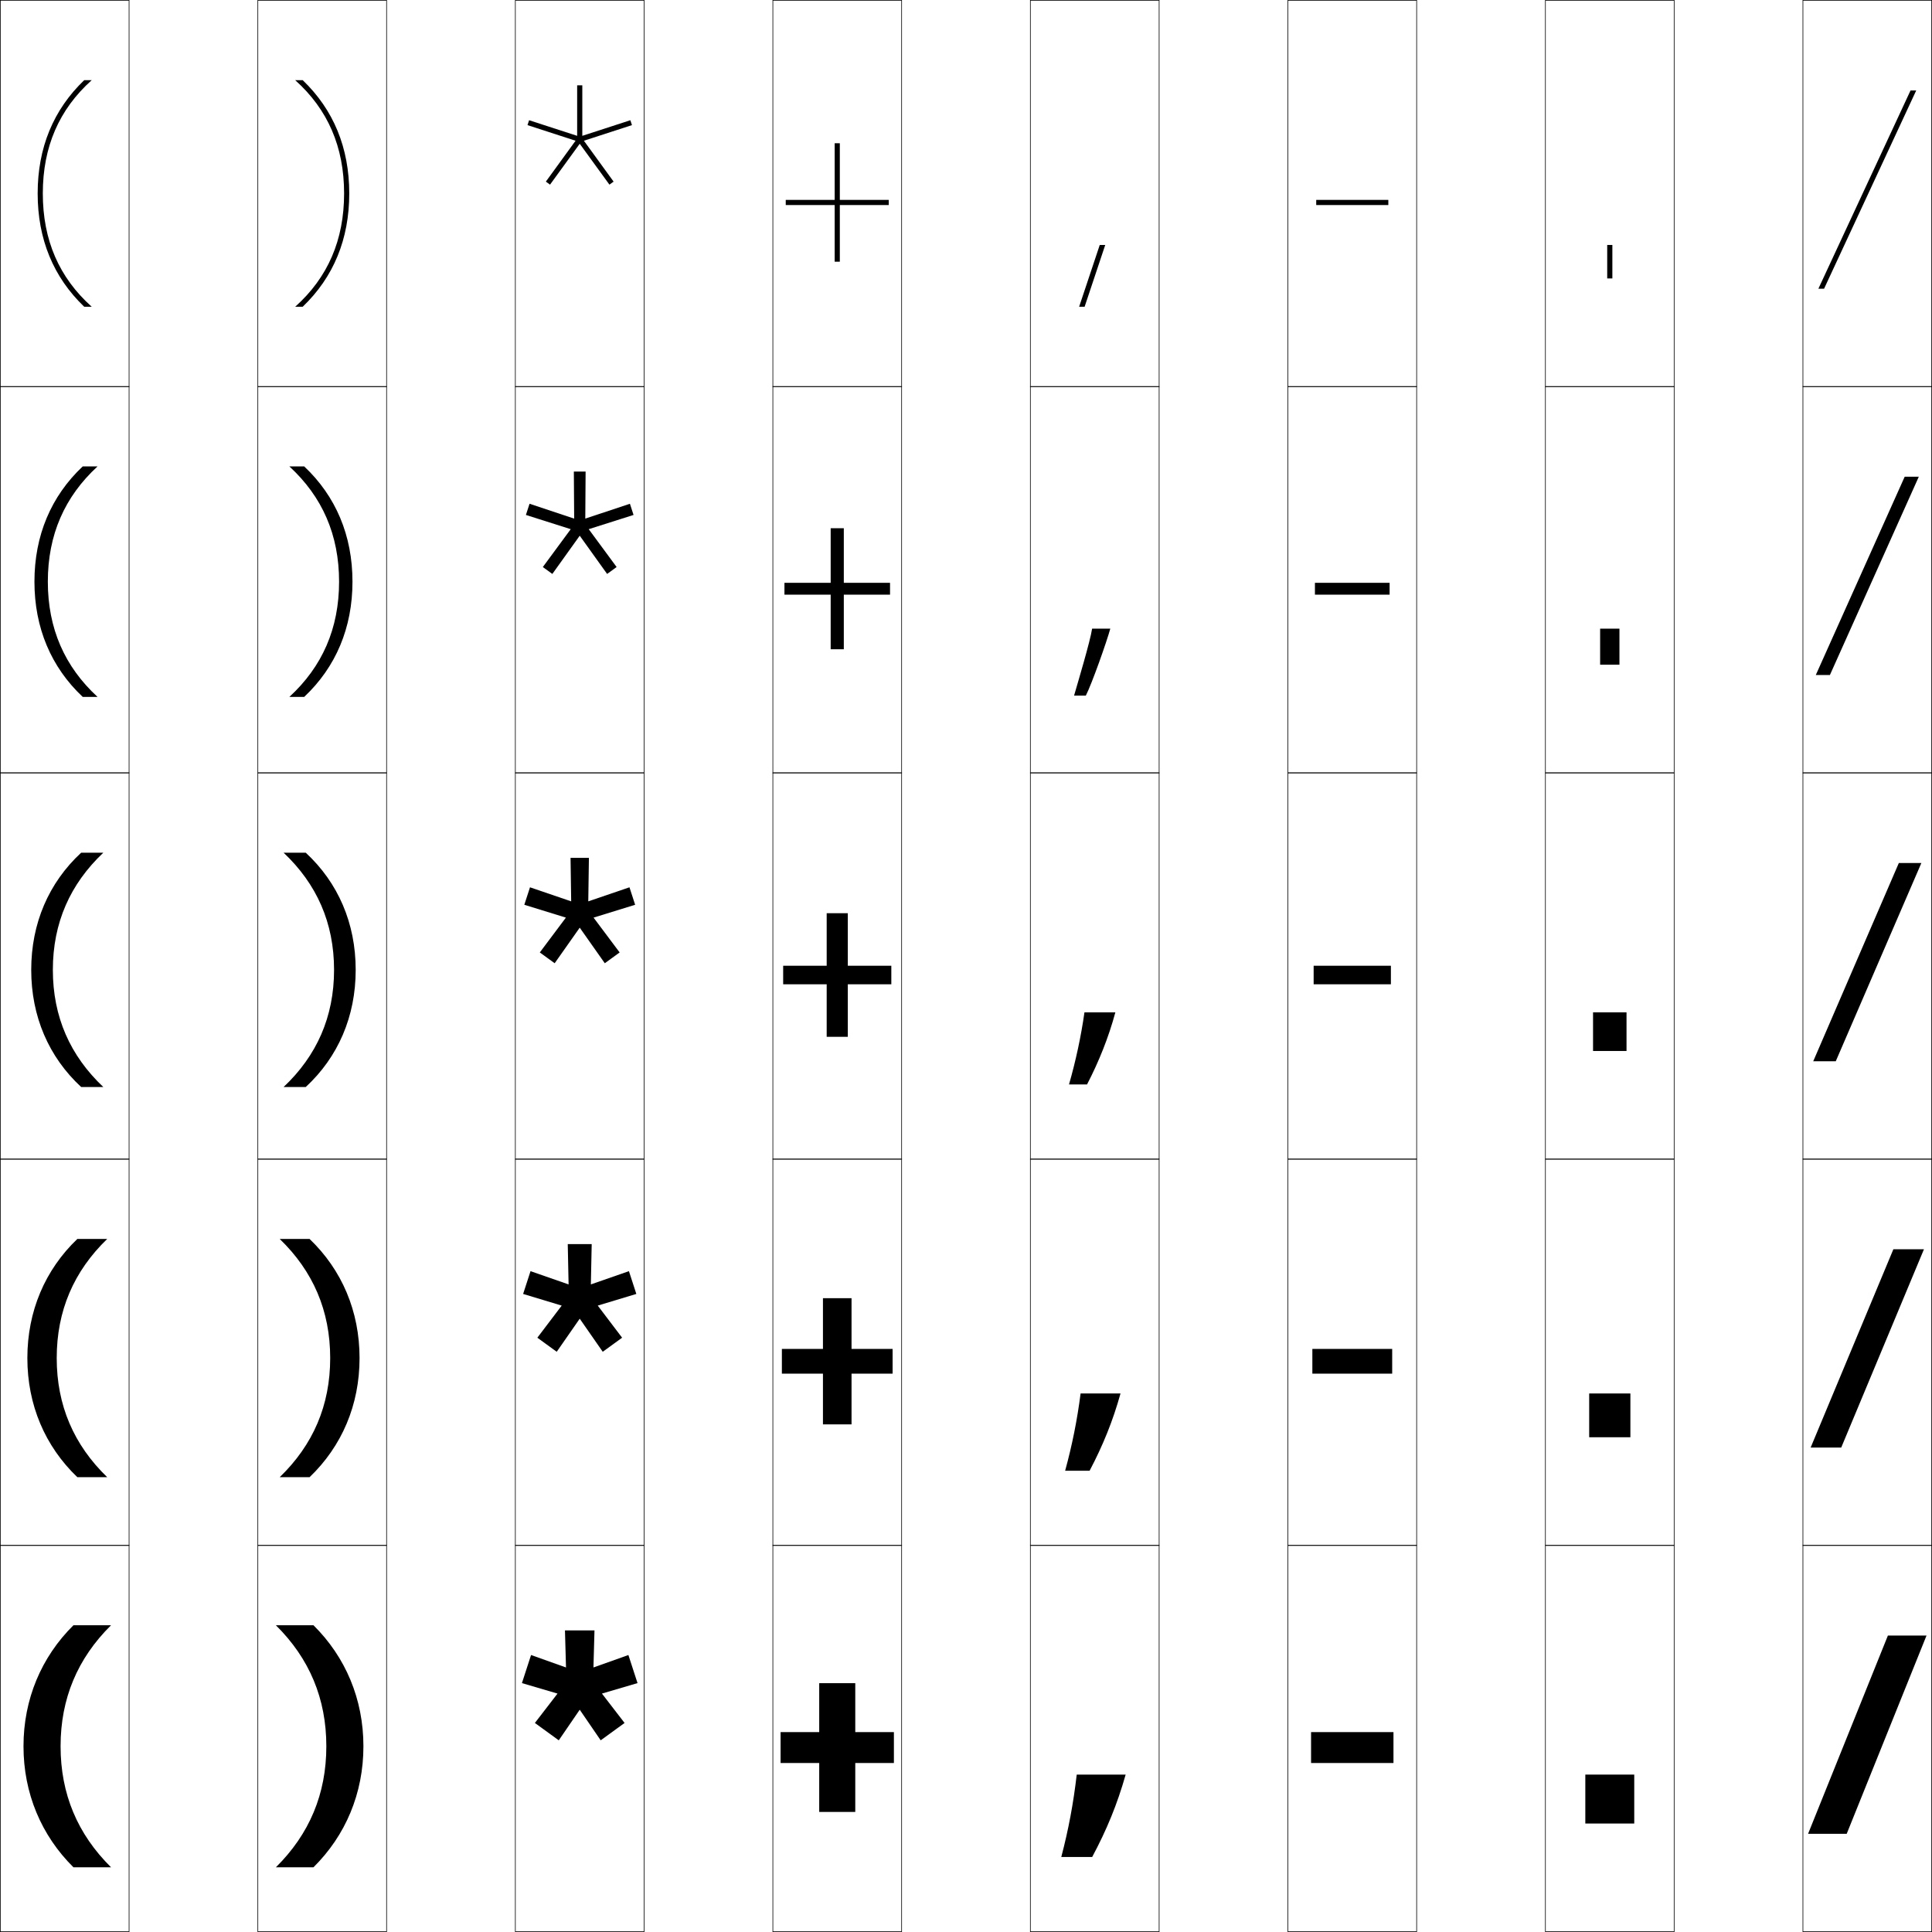
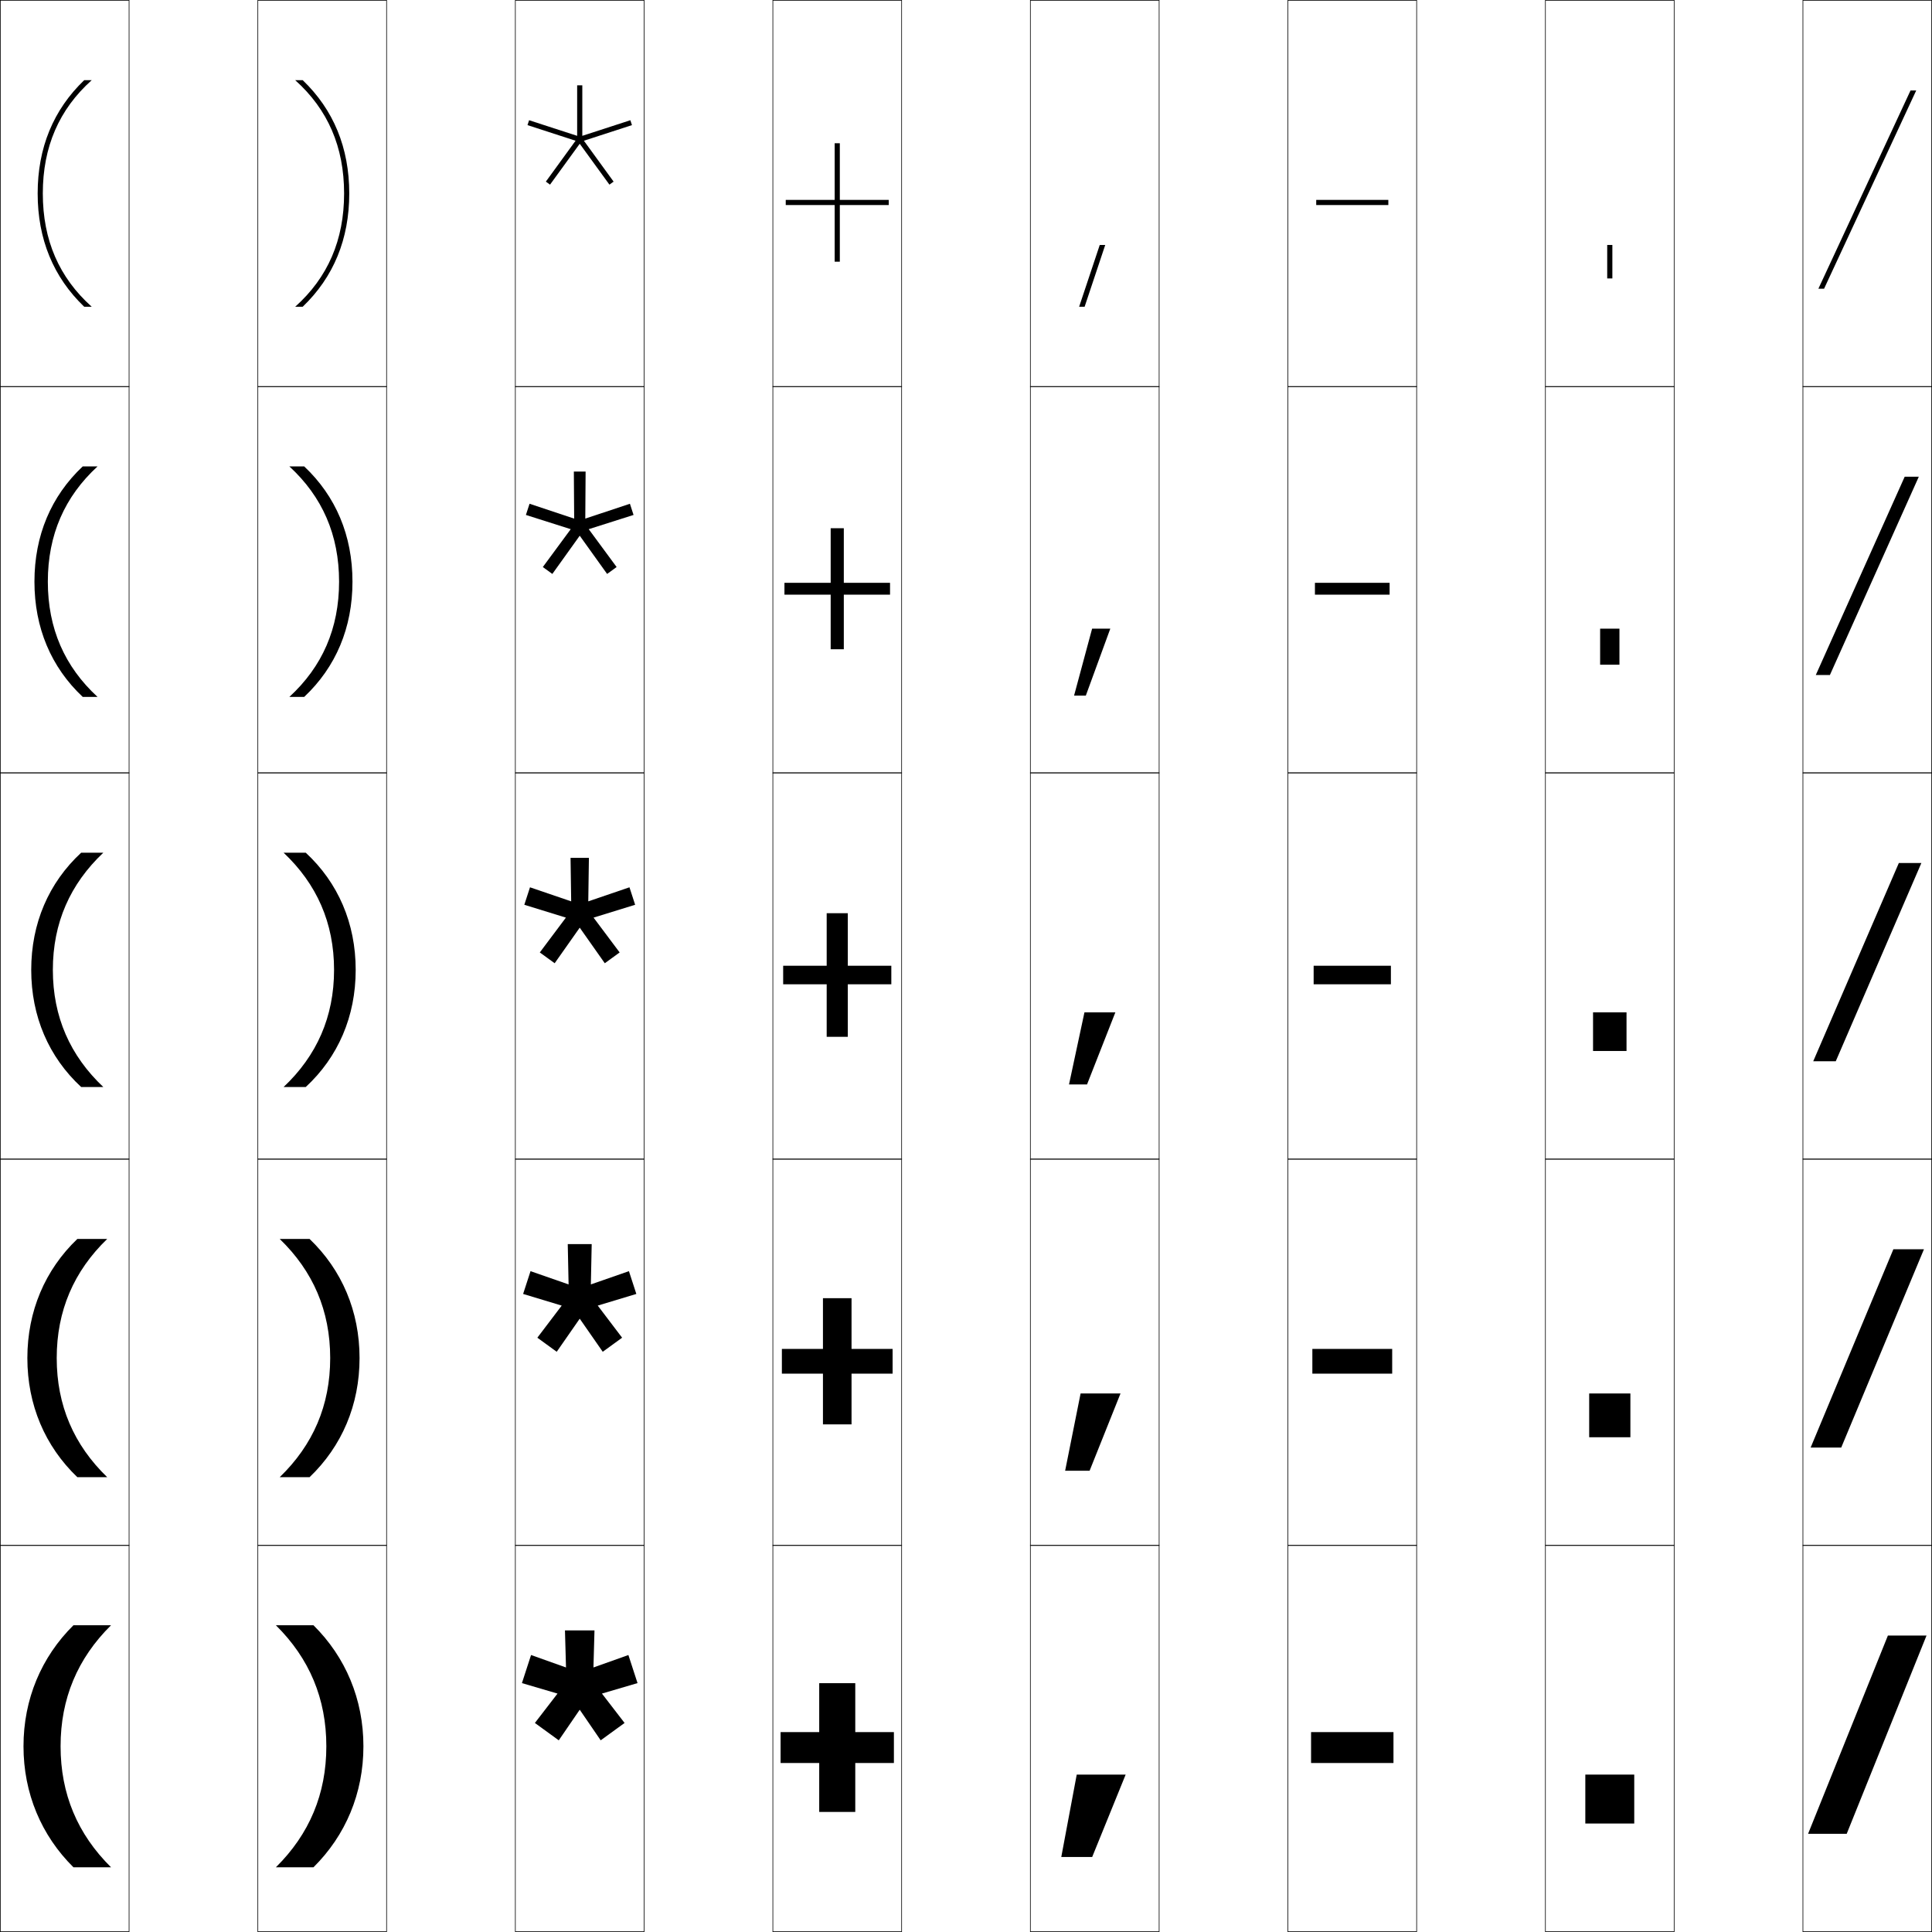
<svg xmlns="http://www.w3.org/2000/svg" width="750.25" height="750.25" viewBox="0 0 750.25 750.25" overflow="visible" enable-background="new 0 0 750.25 750.25" xml:space="preserve">
  <g id="レイヤー1">
    <g>
      <rect x="0.125" y="0.125" fill="none" stroke="#000000" stroke-width="0.25" width="50" height="150" />
      <rect x="100.125" y="0.125" fill="none" stroke="#000000" stroke-width="0.25" width="50" height="150" />
      <rect x="200.125" y="0.125" fill="none" stroke="#000000" stroke-width="0.25" width="50" height="150" />
      <rect x="300.125" y="0.125" fill="none" stroke="#000000" stroke-width="0.25" width="50" height="150" />
      <rect x="400.125" y="0.125" fill="none" stroke="#000000" stroke-width="0.25" width="50" height="150" />
      <rect x="500.125" y="0.125" fill="none" stroke="#000000" stroke-width="0.25" width="50" height="150" />
      <rect x="600.125" y="0.125" fill="none" stroke="#000000" stroke-width="0.25" width="50" height="150" />
      <rect x="0.125" y="150.125" fill="none" stroke="#000000" stroke-width="0.25" width="50" height="150" />
      <rect x="100.125" y="150.125" fill="none" stroke="#000000" stroke-width="0.25" width="50" height="150" />
      <rect x="200.125" y="150.125" fill="none" stroke="#000000" stroke-width="0.25" width="50" height="150" />
      <rect x="300.125" y="150.125" fill="none" stroke="#000000" stroke-width="0.25" width="50" height="150" />
      <rect x="400.125" y="150.125" fill="none" stroke="#000000" stroke-width="0.25" width="50" height="150" />
      <rect x="500.125" y="150.125" fill="none" stroke="#000000" stroke-width="0.25" width="50" height="150" />
      <rect x="600.125" y="150.125" fill="none" stroke="#000000" stroke-width="0.25" width="50" height="150" />
      <rect x="0.125" y="300.125" fill="none" stroke="#000000" stroke-width="0.25" width="50" height="150" />
      <rect x="100.125" y="300.125" fill="none" stroke="#000000" stroke-width="0.25" width="50" height="150" />
      <rect x="200.125" y="300.125" fill="none" stroke="#000000" stroke-width="0.25" width="50" height="150" />
      <rect x="300.125" y="300.125" fill="none" stroke="#000000" stroke-width="0.25" width="50" height="150" />
      <rect x="400.125" y="300.125" fill="none" stroke="#000000" stroke-width="0.25" width="50" height="150" />
      <rect x="500.125" y="300.125" fill="none" stroke="#000000" stroke-width="0.25" width="50" height="150" />
      <rect x="600.125" y="300.125" fill="none" stroke="#000000" stroke-width="0.25" width="50" height="150" />
      <rect x="0.125" y="450.125" fill="none" stroke="#000000" stroke-width="0.25" width="50" height="150" />
      <rect x="100.125" y="450.125" fill="none" stroke="#000000" stroke-width="0.25" width="50" height="150" />
      <rect x="200.125" y="450.125" fill="none" stroke="#000000" stroke-width="0.25" width="50" height="150" />
      <rect x="300.125" y="450.125" fill="none" stroke="#000000" stroke-width="0.25" width="50" height="150" />
      <rect x="400.125" y="450.125" fill="none" stroke="#000000" stroke-width="0.25" width="50" height="150" />
      <rect x="500.125" y="450.125" fill="none" stroke="#000000" stroke-width="0.25" width="50" height="150" />
      <rect x="600.125" y="450.125" fill="none" stroke="#000000" stroke-width="0.25" width="50" height="150" />
      <rect x="0.125" y="600.125" fill="none" stroke="#000000" stroke-width="0.25" width="50" height="150" />
      <rect x="100.125" y="600.125" fill="none" stroke="#000000" stroke-width="0.25" width="50" height="150" />
      <rect x="200.125" y="600.125" fill="none" stroke="#000000" stroke-width="0.25" width="50" height="150" />
      <rect x="300.125" y="600.125" fill="none" stroke="#000000" stroke-width="0.25" width="50" height="150" />
      <rect x="400.125" y="600.125" fill="none" stroke="#000000" stroke-width="0.25" width="50" height="150" />
      <rect x="500.125" y="600.125" fill="none" stroke="#000000" stroke-width="0.25" width="50" height="150" />
      <rect x="600.125" y="600.125" fill="none" stroke="#000000" stroke-width="0.25" width="50" height="150" />
      <rect x="700.125" y="0.125" fill="none" stroke="#000000" stroke-width="0.25" width="50" height="150" />
      <rect x="700.125" y="150.125" fill="none" stroke="#000000" stroke-width="0.25" width="50" height="150" />
      <rect x="700.125" y="300.125" fill="none" stroke="#000000" stroke-width="0.25" width="50" height="150" />
      <rect x="700.125" y="450.125" fill="none" stroke="#000000" stroke-width="0.25" width="50" height="150" />
      <rect x="700.125" y="600.125" fill="none" stroke="#000000" stroke-width="0.25" width="50" height="150" />
    </g>
    <g>
      <rect x="624.125" y="95.125" width="2" height="13" />
      <rect x="621.375" y="244.125" width="7.5" height="14" />
      <rect x="618.625" y="393.125" width="13" height="15" />
      <rect x="617.125" y="541.125" width="16" height="17" />
      <rect x="615.625" y="689.125" width="19" height="19" />
    </g>
    <g>
      <polygon points="748.125,635.125 717.125,712.125 702.125,712.125 733.125,635.125 " />
      <polygon points="747.125,485.125 715,562.125 703.125,562.125 735.25,485.125 " />
      <polygon points="746.125,335.125 712.875,412.125 704.125,412.125 737.375,335.125 " />
      <polygon points="739.645,185.125 745.125,185.125 710.605,262.125 705.125,262.125 " />
      <polygon points="744.125,35.125 708.335,112.125 706.125,112.125 741.915,35.125 " />
    </g>
    <g>
      <polygon points="332.125,653.625 318.125,653.625 318.125,672.625 303.125,672.625 303.125,684.625 318.125,684.625       318.125,703.625 332.125,703.625 332.125,684.625 347.125,684.625 347.125,672.625 332.125,672.625 " />
      <polygon points="330.675,504.125 319.575,504.125 319.575,523.825 303.625,523.825 303.625,533.425       319.575,533.425 319.575,553.125 330.675,553.125 330.675,533.425 346.625,533.425       346.625,523.825 330.675,523.825 " />
      <polygon points="329.225,354.625 321.025,354.625 321.025,375.025 304.125,375.025 304.125,382.225       321.025,382.225 321.025,402.625 329.225,402.625 329.225,382.225 346.125,382.225       346.125,375.025 329.225,375.025 " />
      <polygon points="304.625,226.325 304.625,230.925 322.575,230.925 322.575,252.125 327.675,252.125       327.675,230.925 345.625,230.925 345.625,226.325 327.675,226.325 327.675,205.125       322.575,205.125 322.575,226.325 " />
      <polygon points="326.125,55.625 324.125,55.625 324.125,77.625 305.125,77.625 305.125,79.625 324.125,79.625 324.125,101.625       326.125,101.625 326.125,79.625 345.125,79.625 345.125,77.625 326.125,77.625 " />
    </g>
    <g>
      <rect x="509.125" y="672.625" width="32" height="12" />
      <rect x="509.625" y="523.825" width="31" height="9.6" />
      <rect x="510.125" y="375.025" width="30" height="7.2" />
      <rect x="510.625" y="226.325" width="29" height="4.6" />
      <rect x="511.125" y="77.625" width="28" height="2" />
    </g>
    <g>
      <polygon points="219.391,633.125 219.795,647.523 206.224,642.691 202.68,653.598       216.5,657.664 207.711,669.076 216.986,675.816 225.125,663.93 233.264,675.816       242.54,669.076 233.75,657.662 247.568,653.596 244.025,642.691 230.455,647.523       230.857,633.125 " />
      <g>
        <polygon points="220.475,483.125 220.8,498.773 206.018,493.629 203.144,502.474        218.127,507 208.667,519.469 216.189,524.936 225.125,512.084 234.061,524.936        241.584,519.469 232.123,506.998 247.106,502.473 244.232,493.628 229.449,498.773        229.774,483.125 " />
      </g>
      <g>
        <polygon points="221.559,333.125 221.806,350.022 205.812,344.565 203.607,351.35        219.755,356.336 209.622,369.861 215.393,374.054 225.125,360.238 234.857,374.054        240.629,369.861 230.496,356.335 246.644,351.349 244.439,344.564 228.443,350.022        228.691,333.125 " />
      </g>
      <g>
        <polygon points="222.842,183.125 222.965,201.385 205.636,195.625 204.226,199.968        221.631,205.493 210.797,220.194 214.491,222.878 225.125,208.032 235.759,222.878        239.453,220.194 228.62,205.493 246.025,199.968 244.614,195.625 227.284,201.385        227.408,183.125 " />
      </g>
      <g>
        <polygon points="245.406,48.587 244.789,46.685 226.125,52.748 226.125,33.125 224.125,33.125        224.125,52.748 205.461,46.685 204.844,48.587 223.507,54.65 211.973,70.526        213.59,71.702 225.125,55.826 236.66,71.702 238.277,70.526 226.743,54.65 " />
      </g>
    </g>
    <g>
      <path d="M9.125,678.125c0,18.25,6.897,34.618,19.4,47H43.125      c-13.046-12.902-19.6-28.518-19.6-47s6.554-34.098,19.6-47H28.525      C16.022,643.507,9.125,659.875,9.125,678.125z" />
      <path d="M10.625,527.375c0,18.162,6.848,34.227,19.4,46.25H41.625      c-12.951-12.52-19.6-27.865-19.6-46.25s6.648-33.73,19.6-46.25H30.025      C17.473,493.148,10.625,509.213,10.625,527.375z" />
      <path d="M12.125,376.625c0,18.074,6.799,33.835,19.4,45.5H40.125      c-12.856-12.137-19.6-27.214-19.6-45.5s6.743-33.363,19.6-45.5h-8.6      C18.924,342.79,12.125,358.551,12.125,376.625z" />
      <path d="M37.875,181.125h-5.757C19.821,192.702,13.375,207.976,13.375,225.875      s6.446,33.173,18.743,44.75H37.875c-12.771-11.75-19.3-26.562-19.3-44.75      S25.104,192.875,37.875,181.125z" />
      <path d="M14.625,75.125c0,17.725,6.093,32.51,18.085,44H35.625c-12.685-11.362-19-25.911-19-44      s6.315-32.638,19-44h-2.915C20.718,42.615,14.625,57.4,14.625,75.125z" />
    </g>
    <g>
      <path d="M121.725,631.125H107.125c13.046,12.902,19.6,28.518,19.6,47      s-6.554,34.098-19.6,47h14.6c12.503-12.382,19.4-28.75,19.4-47      S134.228,643.507,121.725,631.125z" />
      <path d="M139.625,527.375c0,18.162-6.848,34.227-19.4,46.25H108.625      c12.951-12.52,19.6-27.865,19.6-46.25s-6.648-33.73-19.6-46.25h11.6      C132.777,493.148,139.625,509.213,139.625,527.375z" />
      <path d="M118.725,331.125H110.125c12.856,12.137,19.6,27.214,19.6,45.5      s-6.743,33.363-19.6,45.5h8.6c12.602-11.665,19.4-27.426,19.4-45.5      S131.326,342.79,118.725,331.125z" />
      <path d="M112.375,181.125h5.757c12.297,11.577,18.743,26.851,18.743,44.75      s-6.446,33.173-18.743,44.75H112.375c12.771-11.75,19.3-26.562,19.3-44.75      S125.146,192.875,112.375,181.125z" />
      <path d="M135.625,75.125c0,17.725-6.093,32.51-18.085,44H114.625c12.685-11.362,19-25.911,19-44      s-6.315-32.638-19-44h2.915C129.532,42.615,135.625,57.4,135.625,75.125z" />
    </g>
    <g>
+       <polygon points="418.125,689.125 412.125,721.125 424.125,721.125 437.125,689.125 " />
+       <polygon points="419.625,541.125 413.625,571.125 423.125,571.125 435.125,541.125 " />
+       <polygon points="421.125,393.125 415.125,421.125 422.125,421.125 433.125,393.125 " />
+       <polygon points="424.096,244.125 417.091,270.125 421.655,270.125 431.159,244.125 " />
      <polygon points="427.065,95.125 419.057,119.125 421.186,119.125 429.193,95.125 " />
-       <path d="M424.096,244.125c-0.67,4.701-5.688,21.414-7.005,26h4.564      c2.3-4.429,8.194-21.146,9.504-26H424.096z" />
-       <path d="M422.125,421.125c4.6-8.857,8.382-18.291,11-28h-12c-1.339,9.402-3.367,18.827-6,28      H422.125z" />
-       <path d="M419.625,541.125c-1.322,10.316-3.276,20.057-6,30h9.5c5.135-9.734,9.036-19.324,12-30      H419.625z" />
-       <path d="M424.125,721.125c5.67-10.612,9.69-20.357,13-32h-19      c-1.307,11.23-3.186,21.287-6,32H424.125z" />
    </g>
  </g>
</svg>
